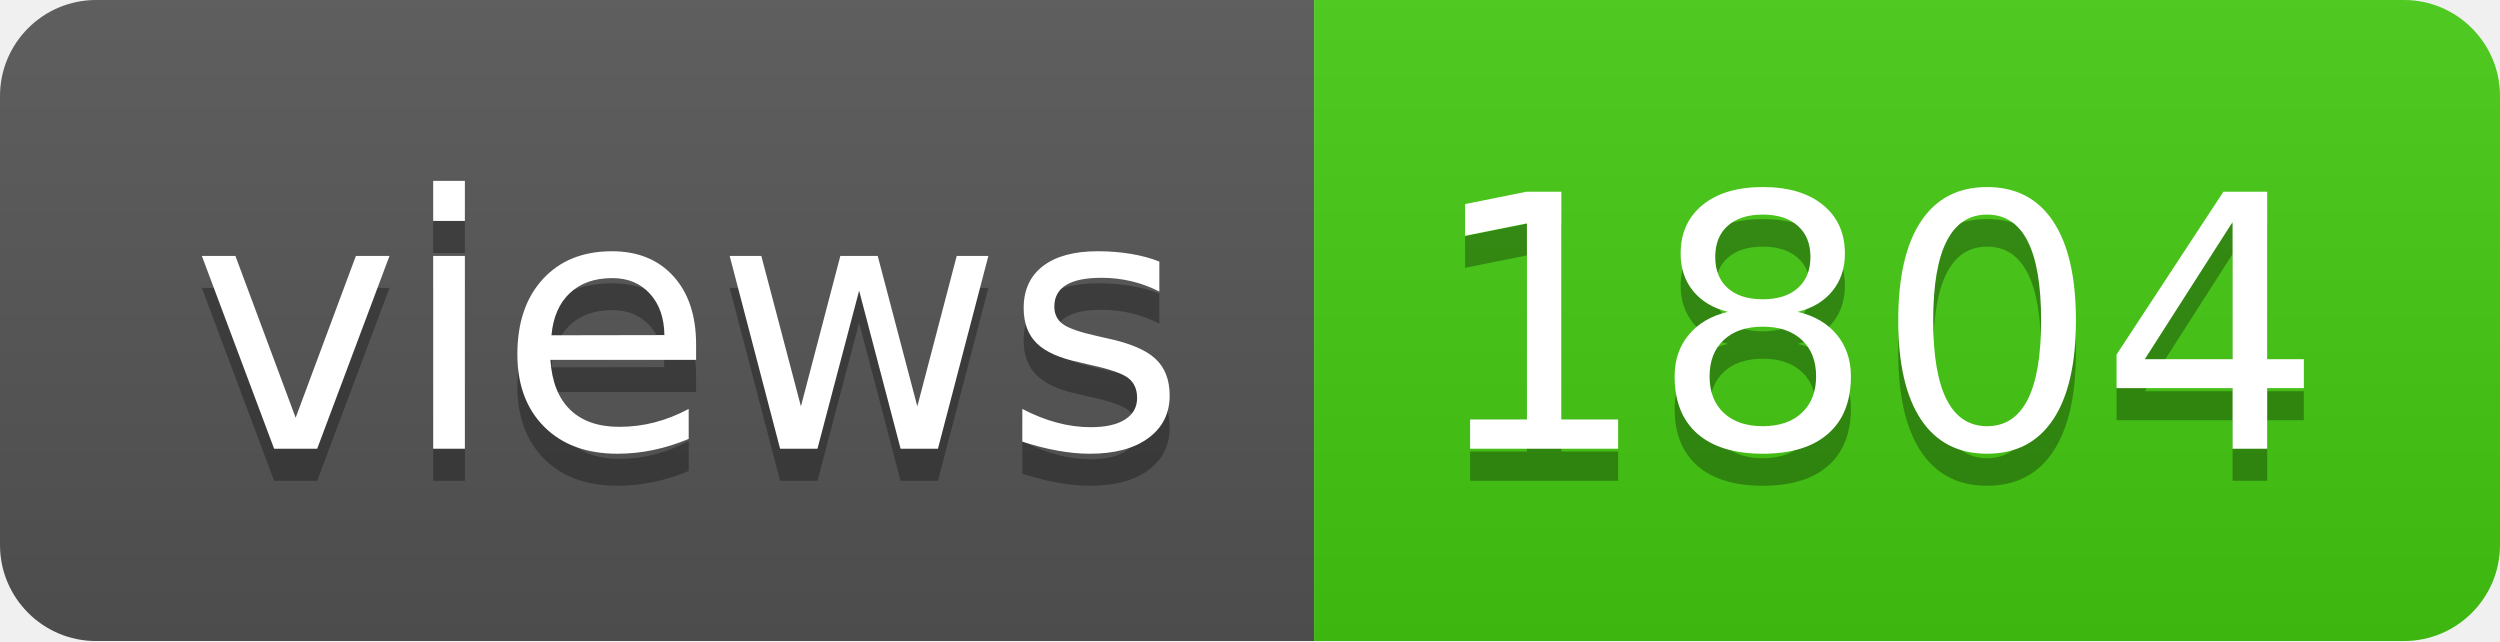
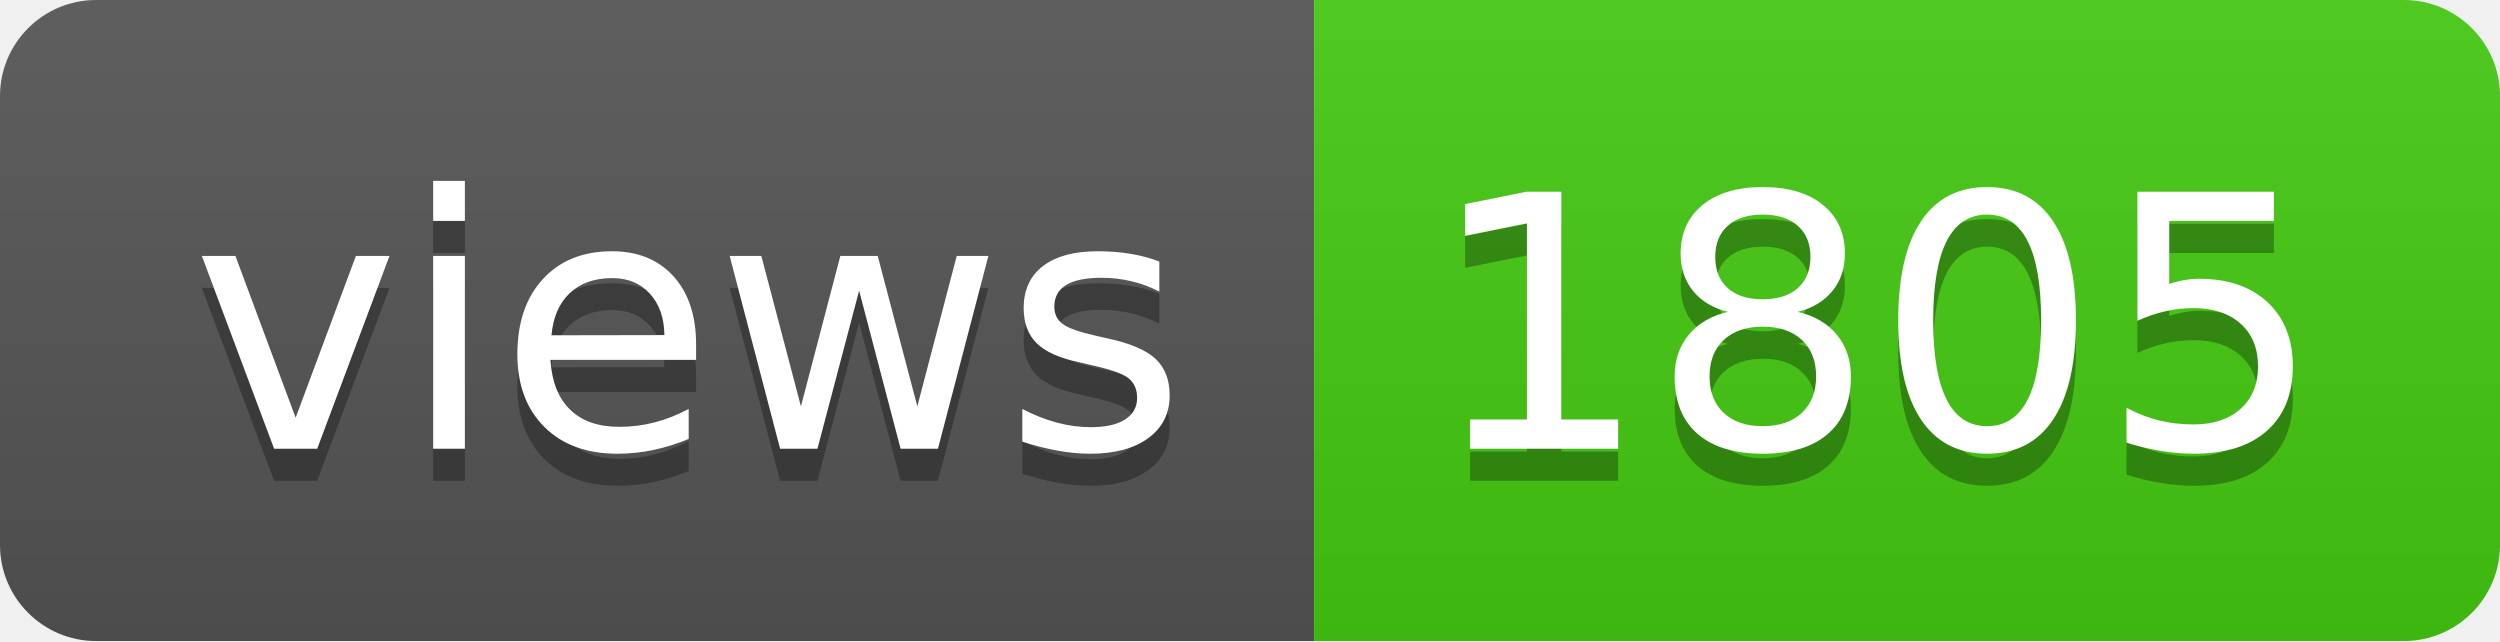
- <svg xmlns="http://www.w3.org/2000/svg" width="78" height="20" role="img" aria-label="views: 1804">
+ <svg xmlns="http://www.w3.org/2000/svg" width="78" height="20" role="img" aria-label="views: 1805">
  <linearGradient id="s" x2="0" y2="100%">
    <stop offset="0" stop-color="#bbb" stop-opacity=".1" />
    <stop offset="1" stop-opacity=".1" />
  </linearGradient>
  <clipPath id="r">
    <rect width="78" height="20" rx="3" fill="#fff" />
  </clipPath>
  <g clip-path="url(#r)">
    <rect width="41" height="20" fill="#555" />
    <rect x="41" width="37" height="20" fill="#4c1" />
    <rect width="78" height="20" fill="url(#s)" />
  </g>
  <g fill="#fff" text-anchor="middle" font-family="Verdana,Geneva,DejaVu Sans,sans-serif" text-rendering="geometricPrecision" font-size="110">
    <text aria-hidden="true" x="215" y="150" fill="#010101" fill-opacity=".3" transform="scale(.1)" textLength="310">views</text>
    <text x="215" y="140" transform="scale(.1)" fill="#fff" textLength="310">views</text>
-     <text aria-hidden="true" x="585" y="150" fill="#010101" fill-opacity=".3" transform="scale(.1)" textLength="270">1804</text>
-     <text x="585" y="140" transform="scale(.1)" fill="#fff" textLength="270">1804</text>
+     <text aria-hidden="true" x="585" y="150" fill="#010101" fill-opacity=".3" transform="scale(.1)" textLength="270">1805</text>
+     <text x="585" y="140" transform="scale(.1)" fill="#fff" textLength="270">1805</text>
  </g>
</svg>
